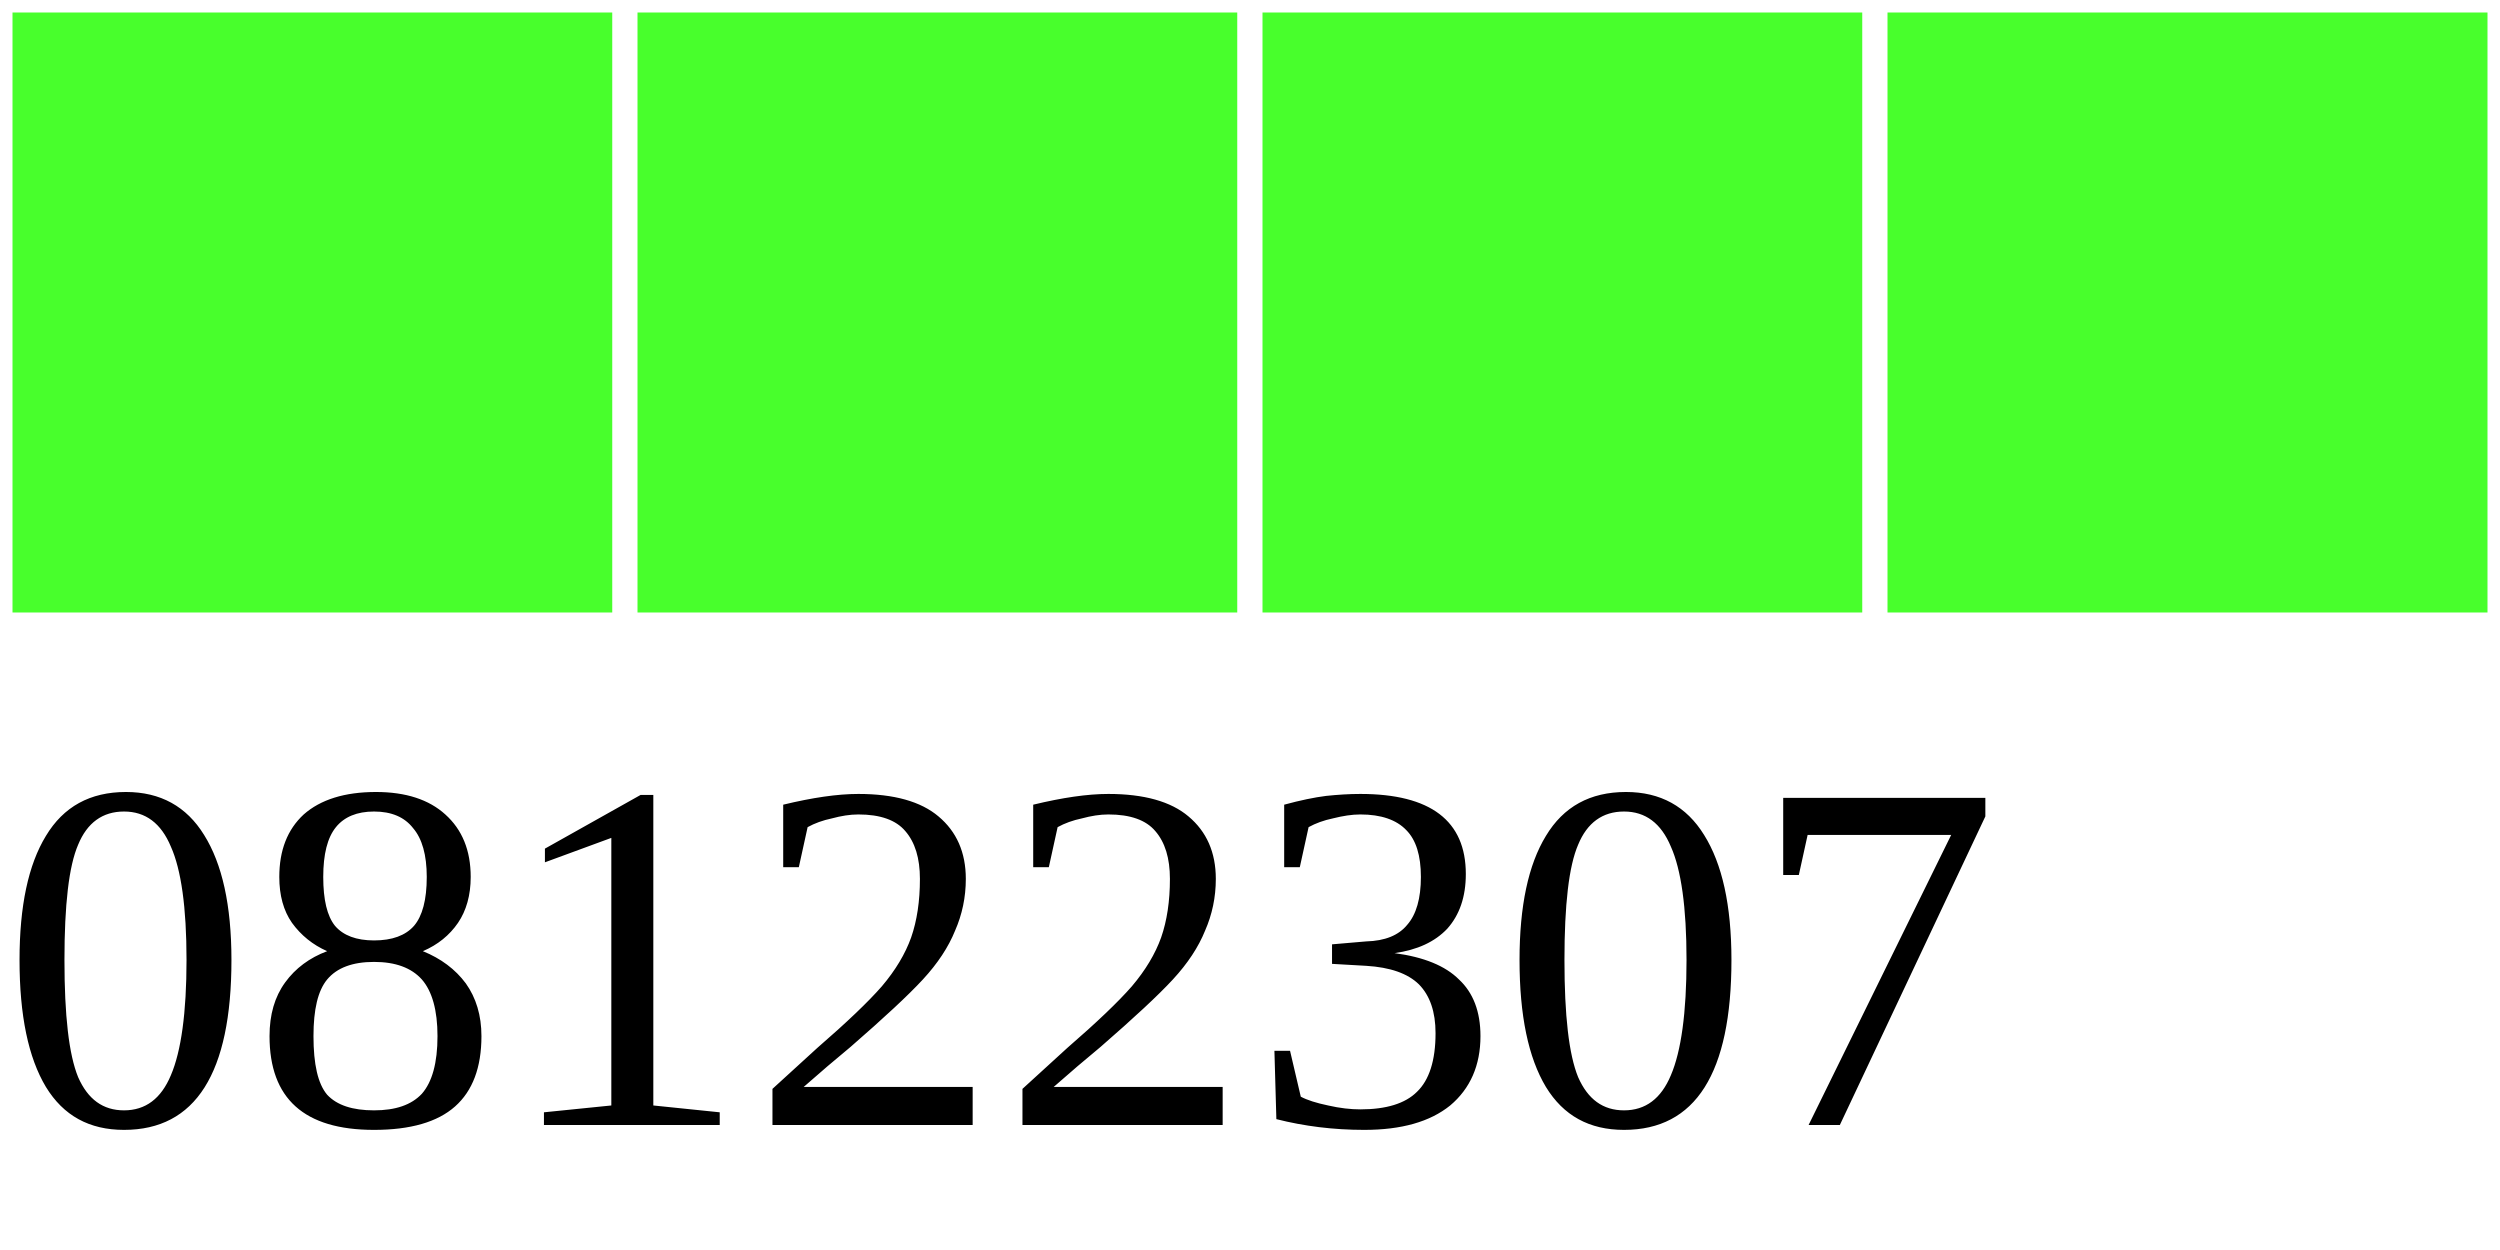
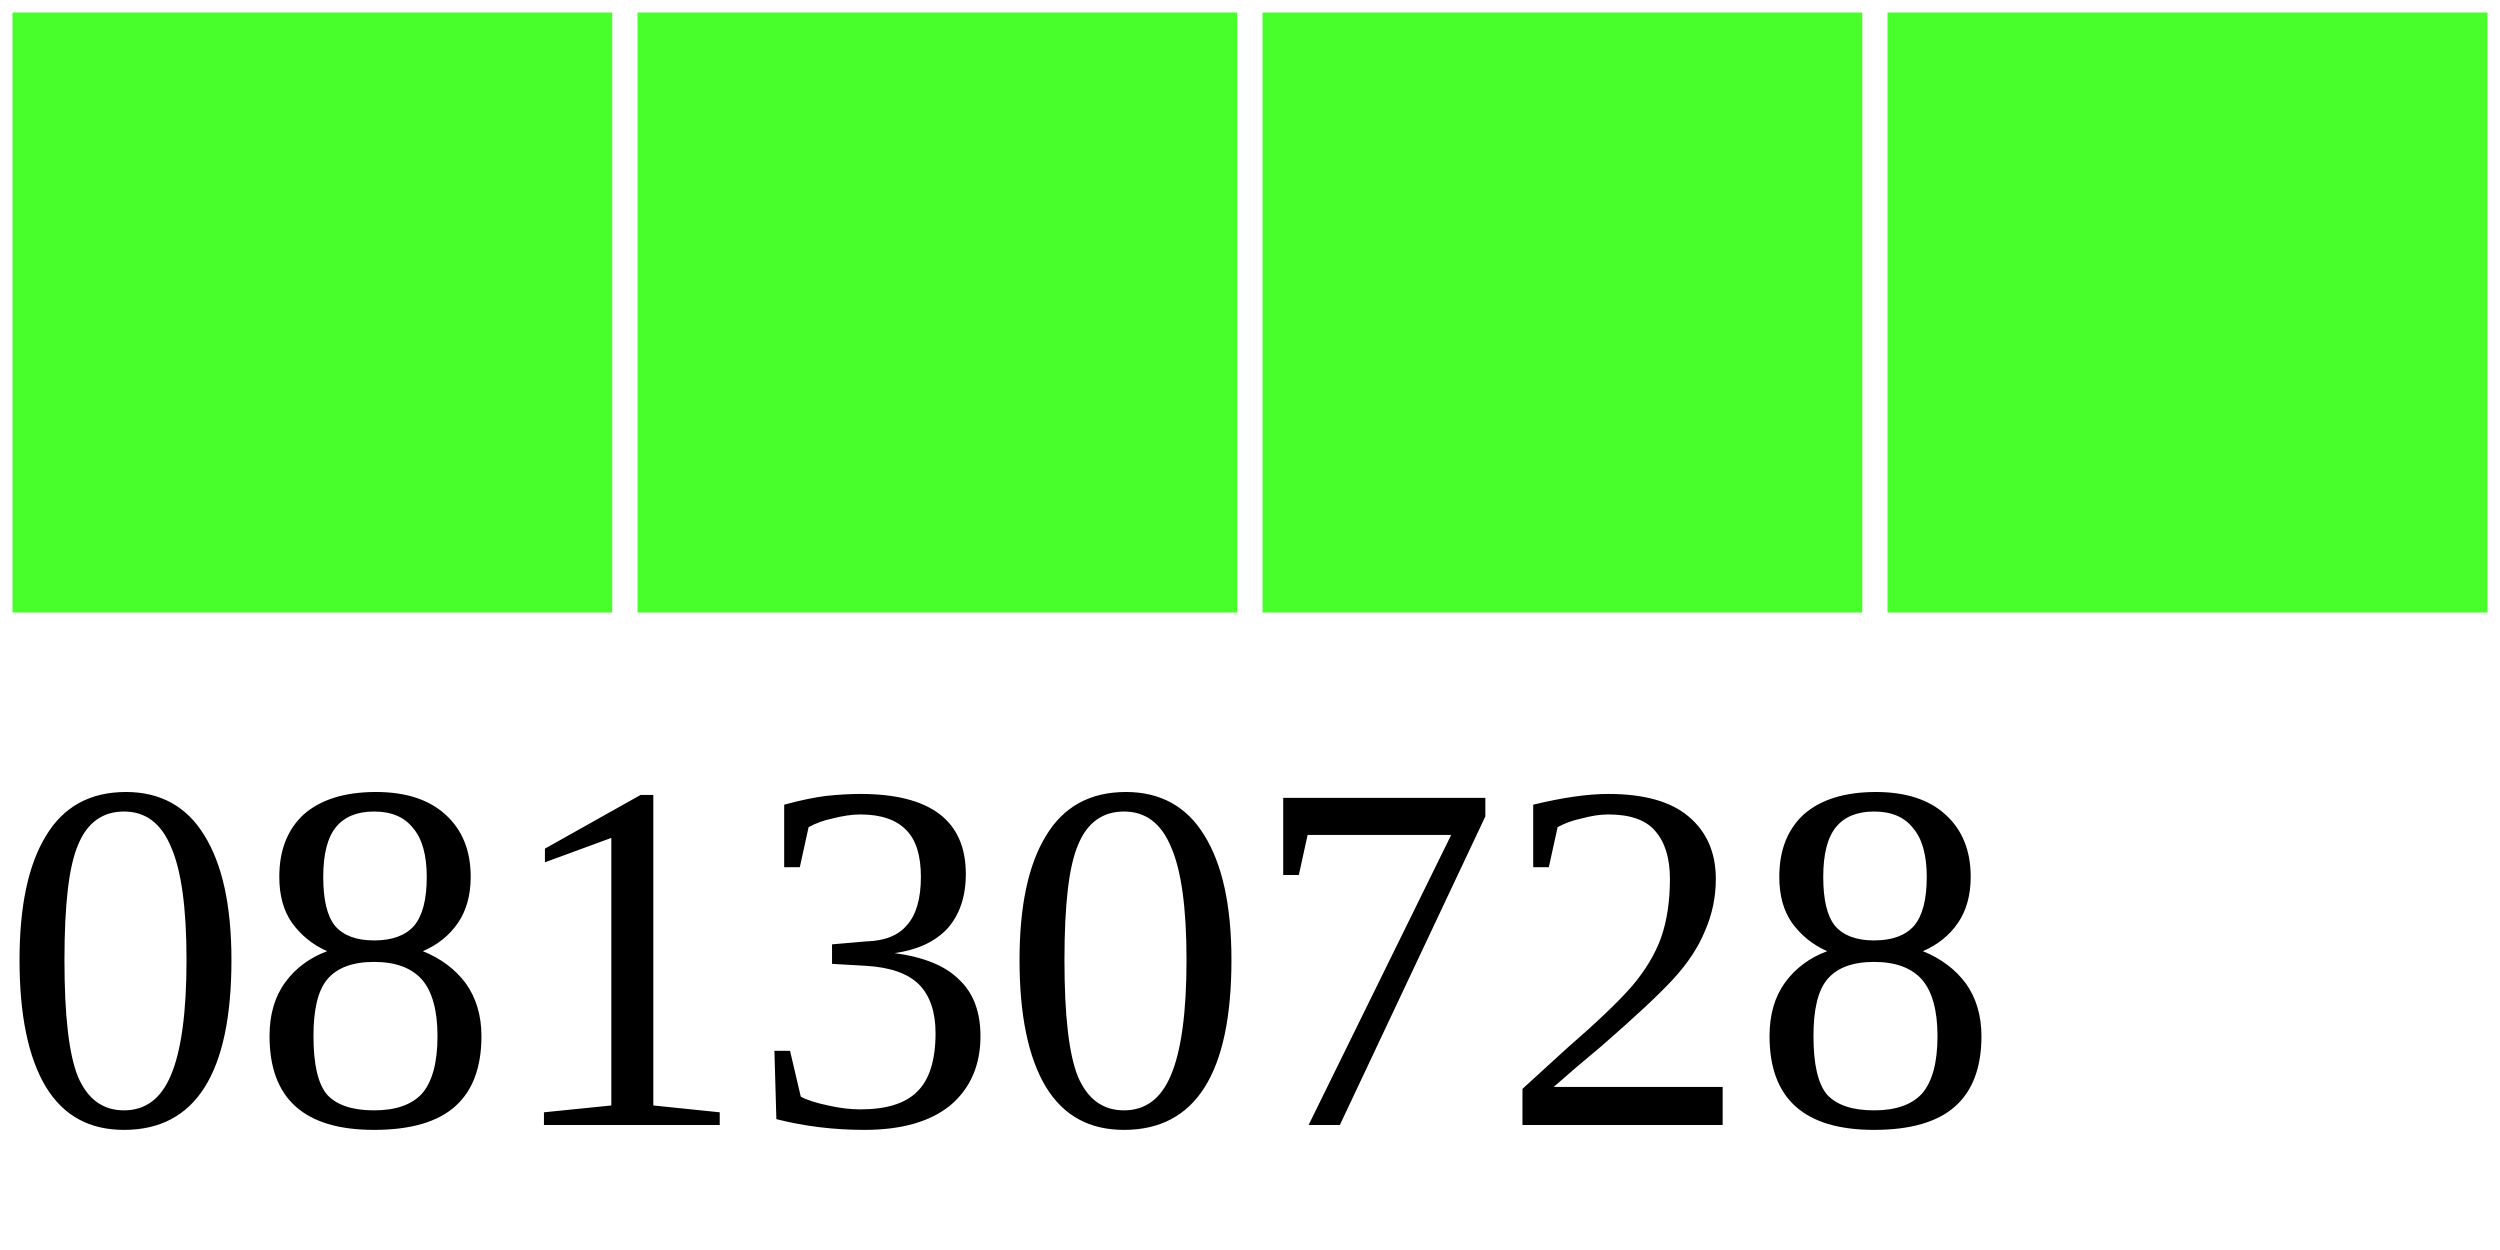
<svg xmlns="http://www.w3.org/2000/svg" width="40" height="20">
  <g>
    <rect width="10" height="10" style="fill:#48FF2C;stroke-width:0.4;stroke:rgb(255,255,255)" x="0" />
    <rect width="10" height="10" style="fill:#48FF2C;stroke-width:0.4;stroke:rgb(255,255,255)" x="10" />
    <rect width="10" height="10" style="fill:#48FF2C;stroke-width:0.4;stroke:rgb(255,255,255)" x="20" />
    <rect width="10" height="10" style="fill:#48FF2C;stroke-width:0.4;stroke:rgb(255,255,255)" x="30" />
-     <text x="0" y="18" fill="black" font-size="8">08122307</text>
+     <text x="0" y="18" fill="black" font-size="8">08130728</text>
  </g>
</svg>
